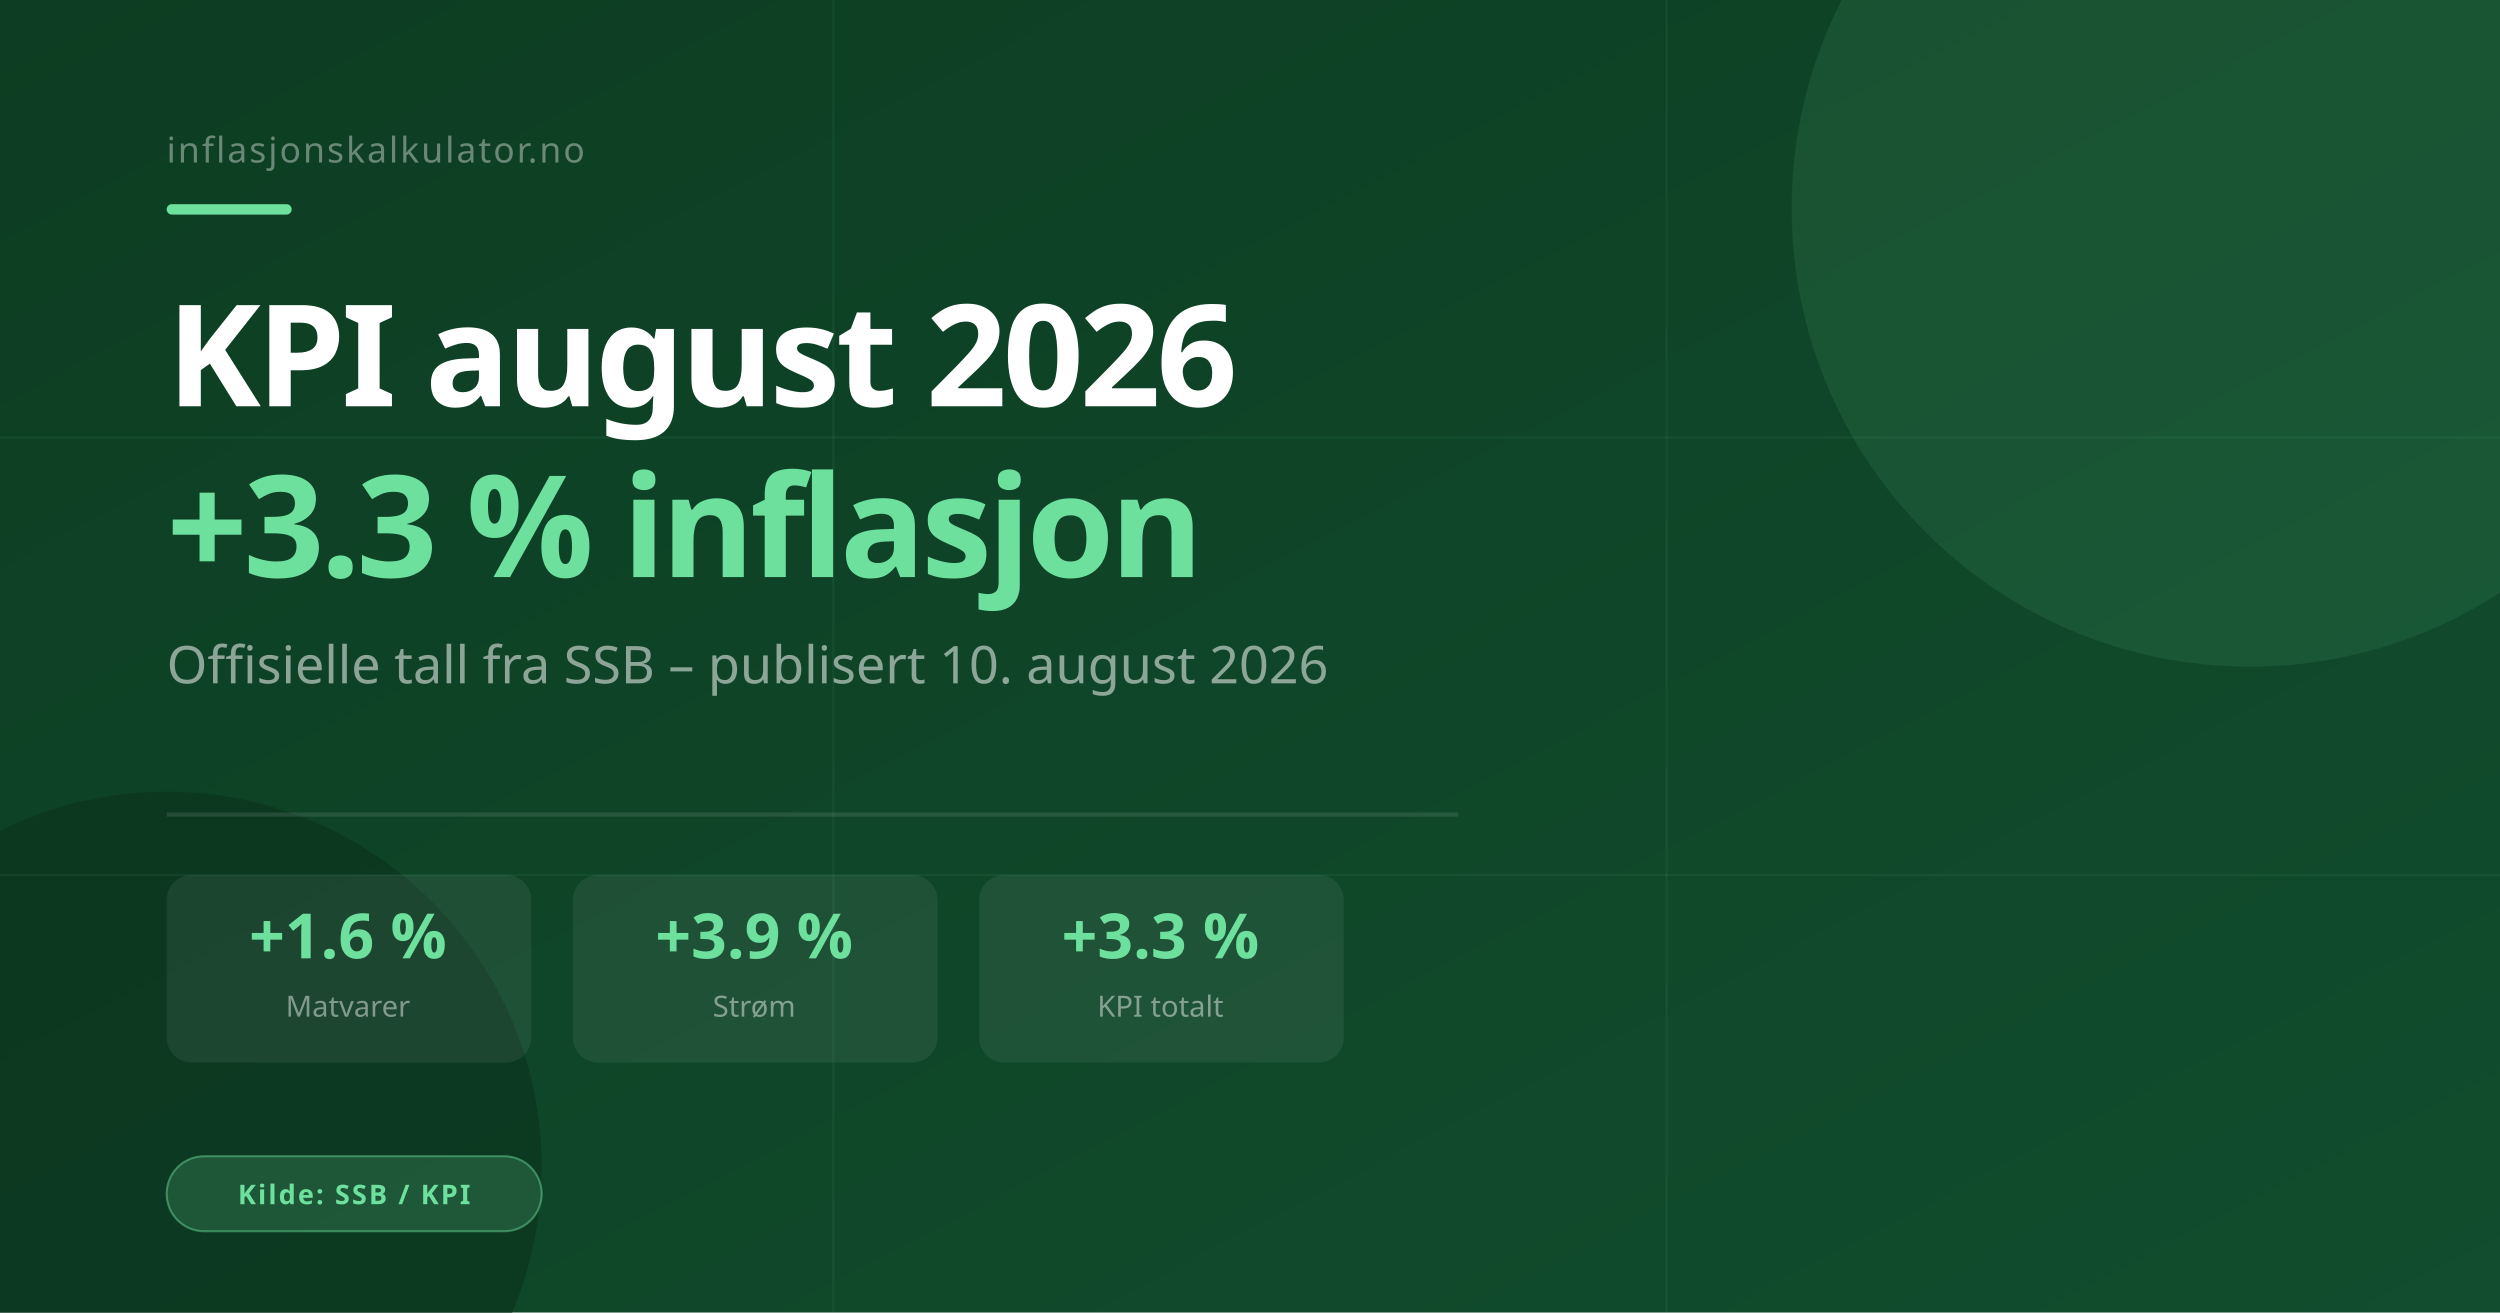
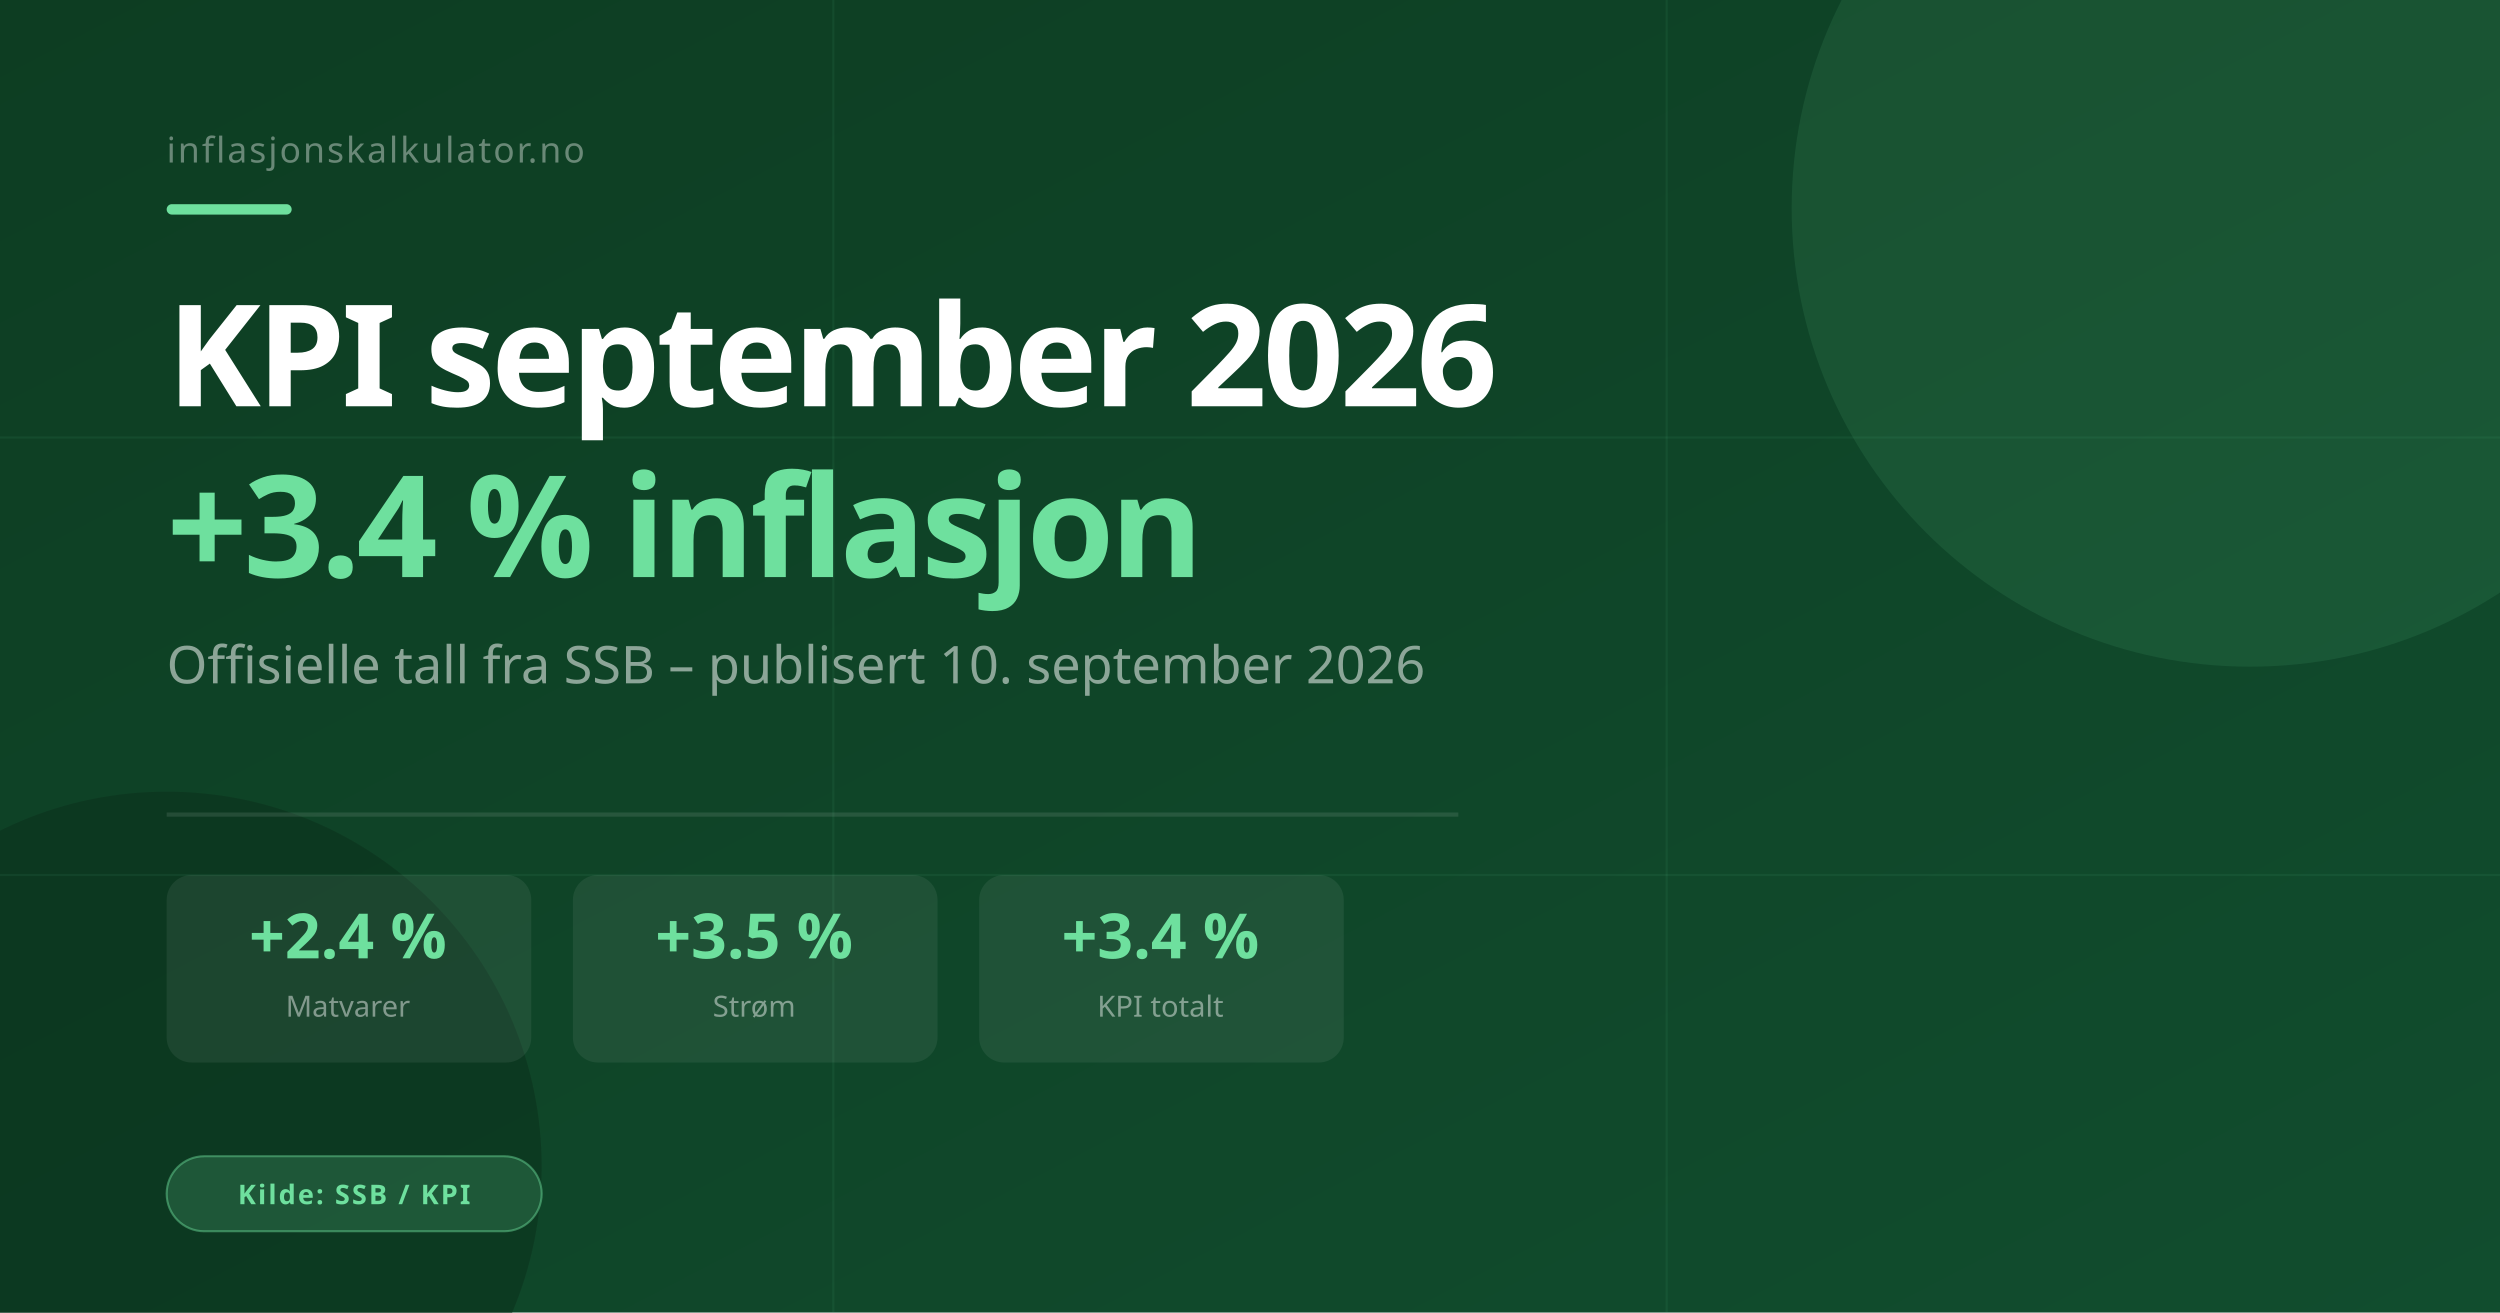
<svg xmlns="http://www.w3.org/2000/svg" width="1200" height="630" viewBox="0 0 1200 630">
  <defs>
    <linearGradient id="bgkpi" x1="0" y1="0" x2="1" y2="1">
      <stop offset="0%" stop-color="#0d3d22" />
      <stop offset="100%" stop-color="#114d2e" />
    </linearGradient>
  </defs>
  <rect width="1200" height="630" fill="url(#bgkpi)" />
  <circle cx="1080" cy="100" r="220" fill="#6ee09e" opacity="0.10" />
  <circle cx="80" cy="560" r="180" fill="#0a2e1a" opacity="0.5" />
  <line x1="0" y1="210" x2="1200" y2="210" stroke="#6ee09e" stroke-width="1" opacity="0.07" />
  <line x1="0" y1="420" x2="1200" y2="420" stroke="#6ee09e" stroke-width="1" opacity="0.07" />
  <line x1="400" y1="0" x2="400" y2="630" stroke="#6ee09e" stroke-width="1" opacity="0.07" />
  <line x1="800" y1="0" x2="800" y2="630" stroke="#6ee09e" stroke-width="1" opacity="0.07" />
  <text x="80" y="78" font-family="system-ui,sans-serif" font-size="17" font-weight="500" fill="rgba(255,255,255,0.38)" letter-spacing="1">inflasjonskalkulator.no</text>
  <rect x="80" y="98" width="60" height="5" rx="2.5" fill="#6ee09e" />
-   <text x="80" y="195" font-family="system-ui,sans-serif" font-size="68" font-weight="800" fill="#ffffff" letter-spacing="-2">KPI august 2026</text>
-   <text x="80" y="277" font-family="system-ui,sans-serif" font-size="68" font-weight="800" fill="#6ee09e" letter-spacing="-2">+3.3 % inflasjon</text>
-   <text x="80" y="328" font-family="system-ui,sans-serif" font-size="25" font-weight="300" fill="rgba(255,255,255,0.52)">Offisielle tall fra SSB – publisert 10. august 2026</text>
+   <text x="80" y="195" font-family="system-ui,sans-serif" font-size="68" font-weight="800" fill="#ffffff" letter-spacing="-2">KPI september 2026</text>
+   <text x="80" y="277" font-family="system-ui,sans-serif" font-size="68" font-weight="800" fill="#6ee09e" letter-spacing="-2">+3.4 % inflasjon</text>
+   <text x="80" y="328" font-family="system-ui,sans-serif" font-size="25" font-weight="300" fill="rgba(255,255,255,0.52)">Offisielle tall fra SSB – publisert 10. september 2026</text>
  <rect x="80" y="390" width="620" height="2" fill="rgba(255,255,255,0.1)" />
  <rect x="80" y="420" width="175" height="90" rx="12" fill="rgba(255,255,255,0.07)" />
-   <text x="167" y="460" font-family="system-ui,sans-serif" font-size="30" font-weight="800" fill="#6ee09e" text-anchor="middle">+1.6 %</text>
+   <text x="167" y="460" font-family="system-ui,sans-serif" font-size="30" font-weight="800" fill="#6ee09e" text-anchor="middle">+2.4 %</text>
  <text x="167" y="488" font-family="system-ui,sans-serif" font-size="14" fill="rgba(255,255,255,0.45)" text-anchor="middle">Matvarer</text>
  <rect x="275" y="420" width="175" height="90" rx="12" fill="rgba(255,255,255,0.07)" />
-   <text x="362" y="460" font-family="system-ui,sans-serif" font-size="30" font-weight="800" fill="#6ee09e" text-anchor="middle">+3.9 %</text>
+   <text x="362" y="460" font-family="system-ui,sans-serif" font-size="30" font-weight="800" fill="#6ee09e" text-anchor="middle">+3.5 %</text>
  <text x="362" y="488" font-family="system-ui,sans-serif" font-size="14" fill="rgba(255,255,255,0.45)" text-anchor="middle">Strøm</text>
  <rect x="470" y="420" width="175" height="90" rx="12" fill="rgba(255,255,255,0.07)" />
-   <text x="557" y="460" font-family="system-ui,sans-serif" font-size="30" font-weight="800" fill="#6ee09e" text-anchor="middle">+3.3 %</text>
+   <text x="557" y="460" font-family="system-ui,sans-serif" font-size="30" font-weight="800" fill="#6ee09e" text-anchor="middle">+3.4 %</text>
  <text x="557" y="488" font-family="system-ui,sans-serif" font-size="14" fill="rgba(255,255,255,0.45)" text-anchor="middle">KPI totalt</text>
  <rect x="80" y="555" width="180" height="36" rx="18" fill="#6ee09e" opacity="0.18" />
  <rect x="80" y="555" width="180" height="36" rx="18" fill="none" stroke="#6ee09e" stroke-width="1" opacity="0.45" />
  <text x="170" y="578" font-family="system-ui,sans-serif" font-size="13" font-weight="600" fill="#6ee09e" text-anchor="middle" letter-spacing="1">Kilde: SSB / KPI</text>
</svg>
